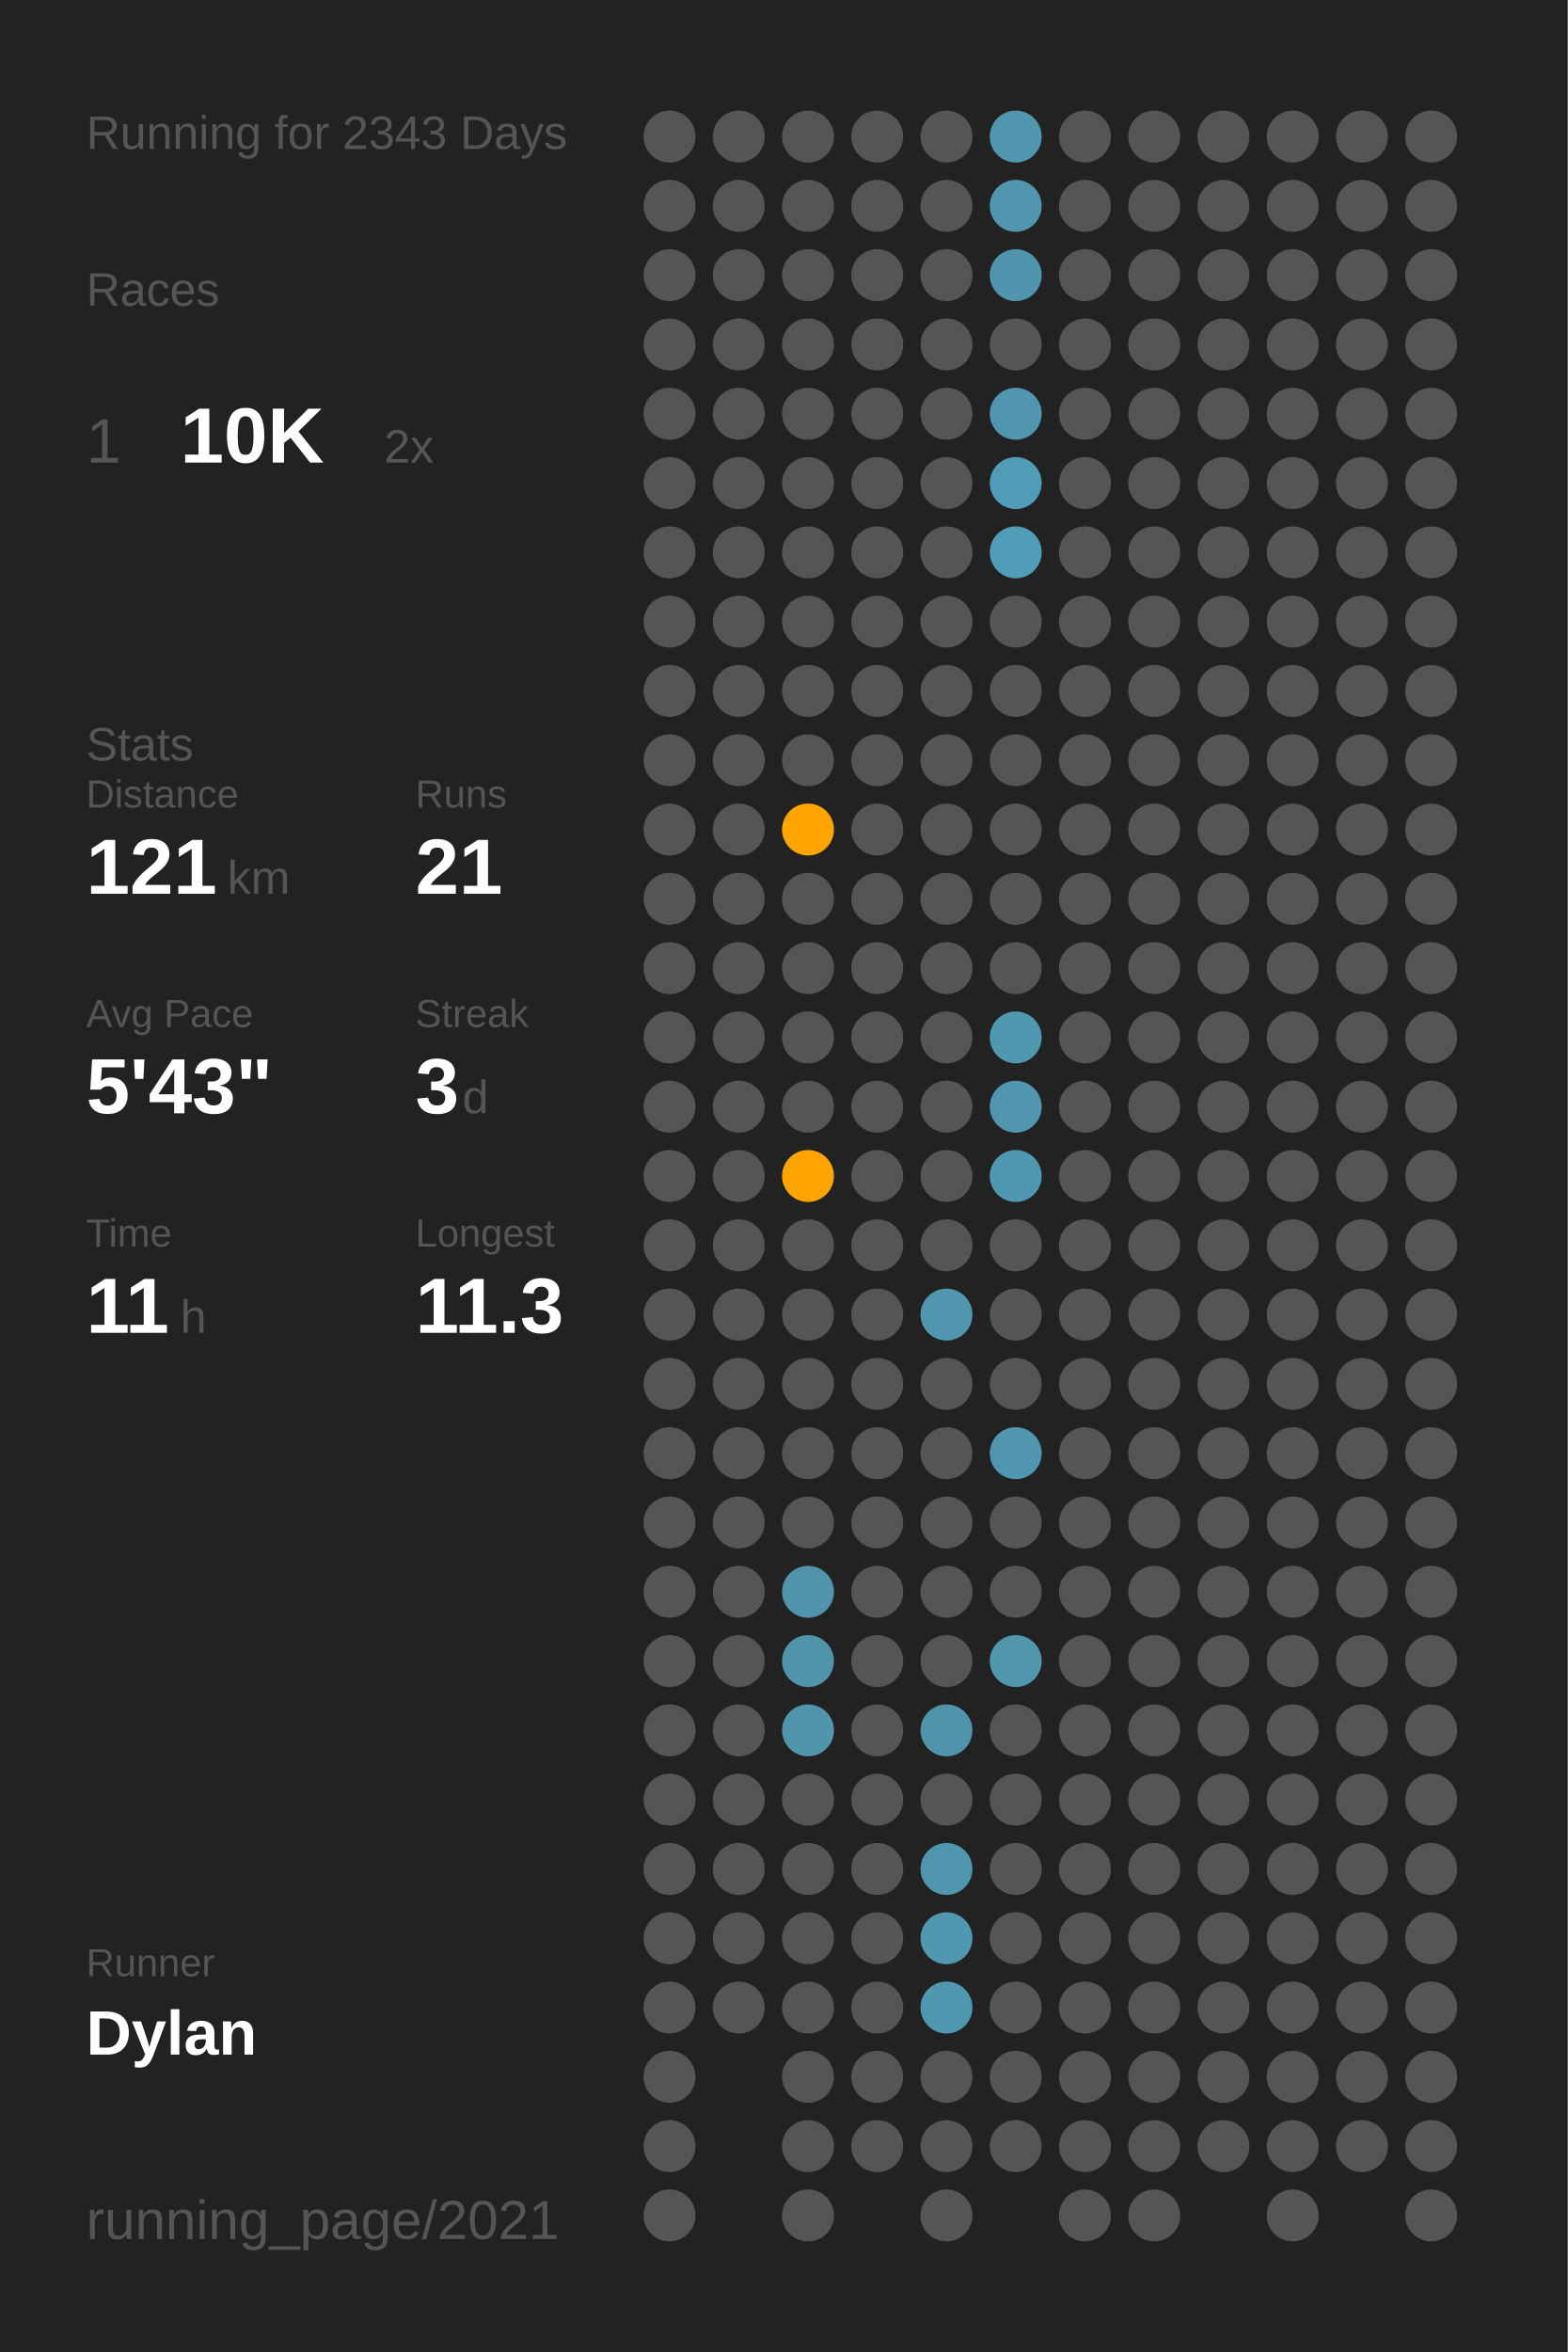
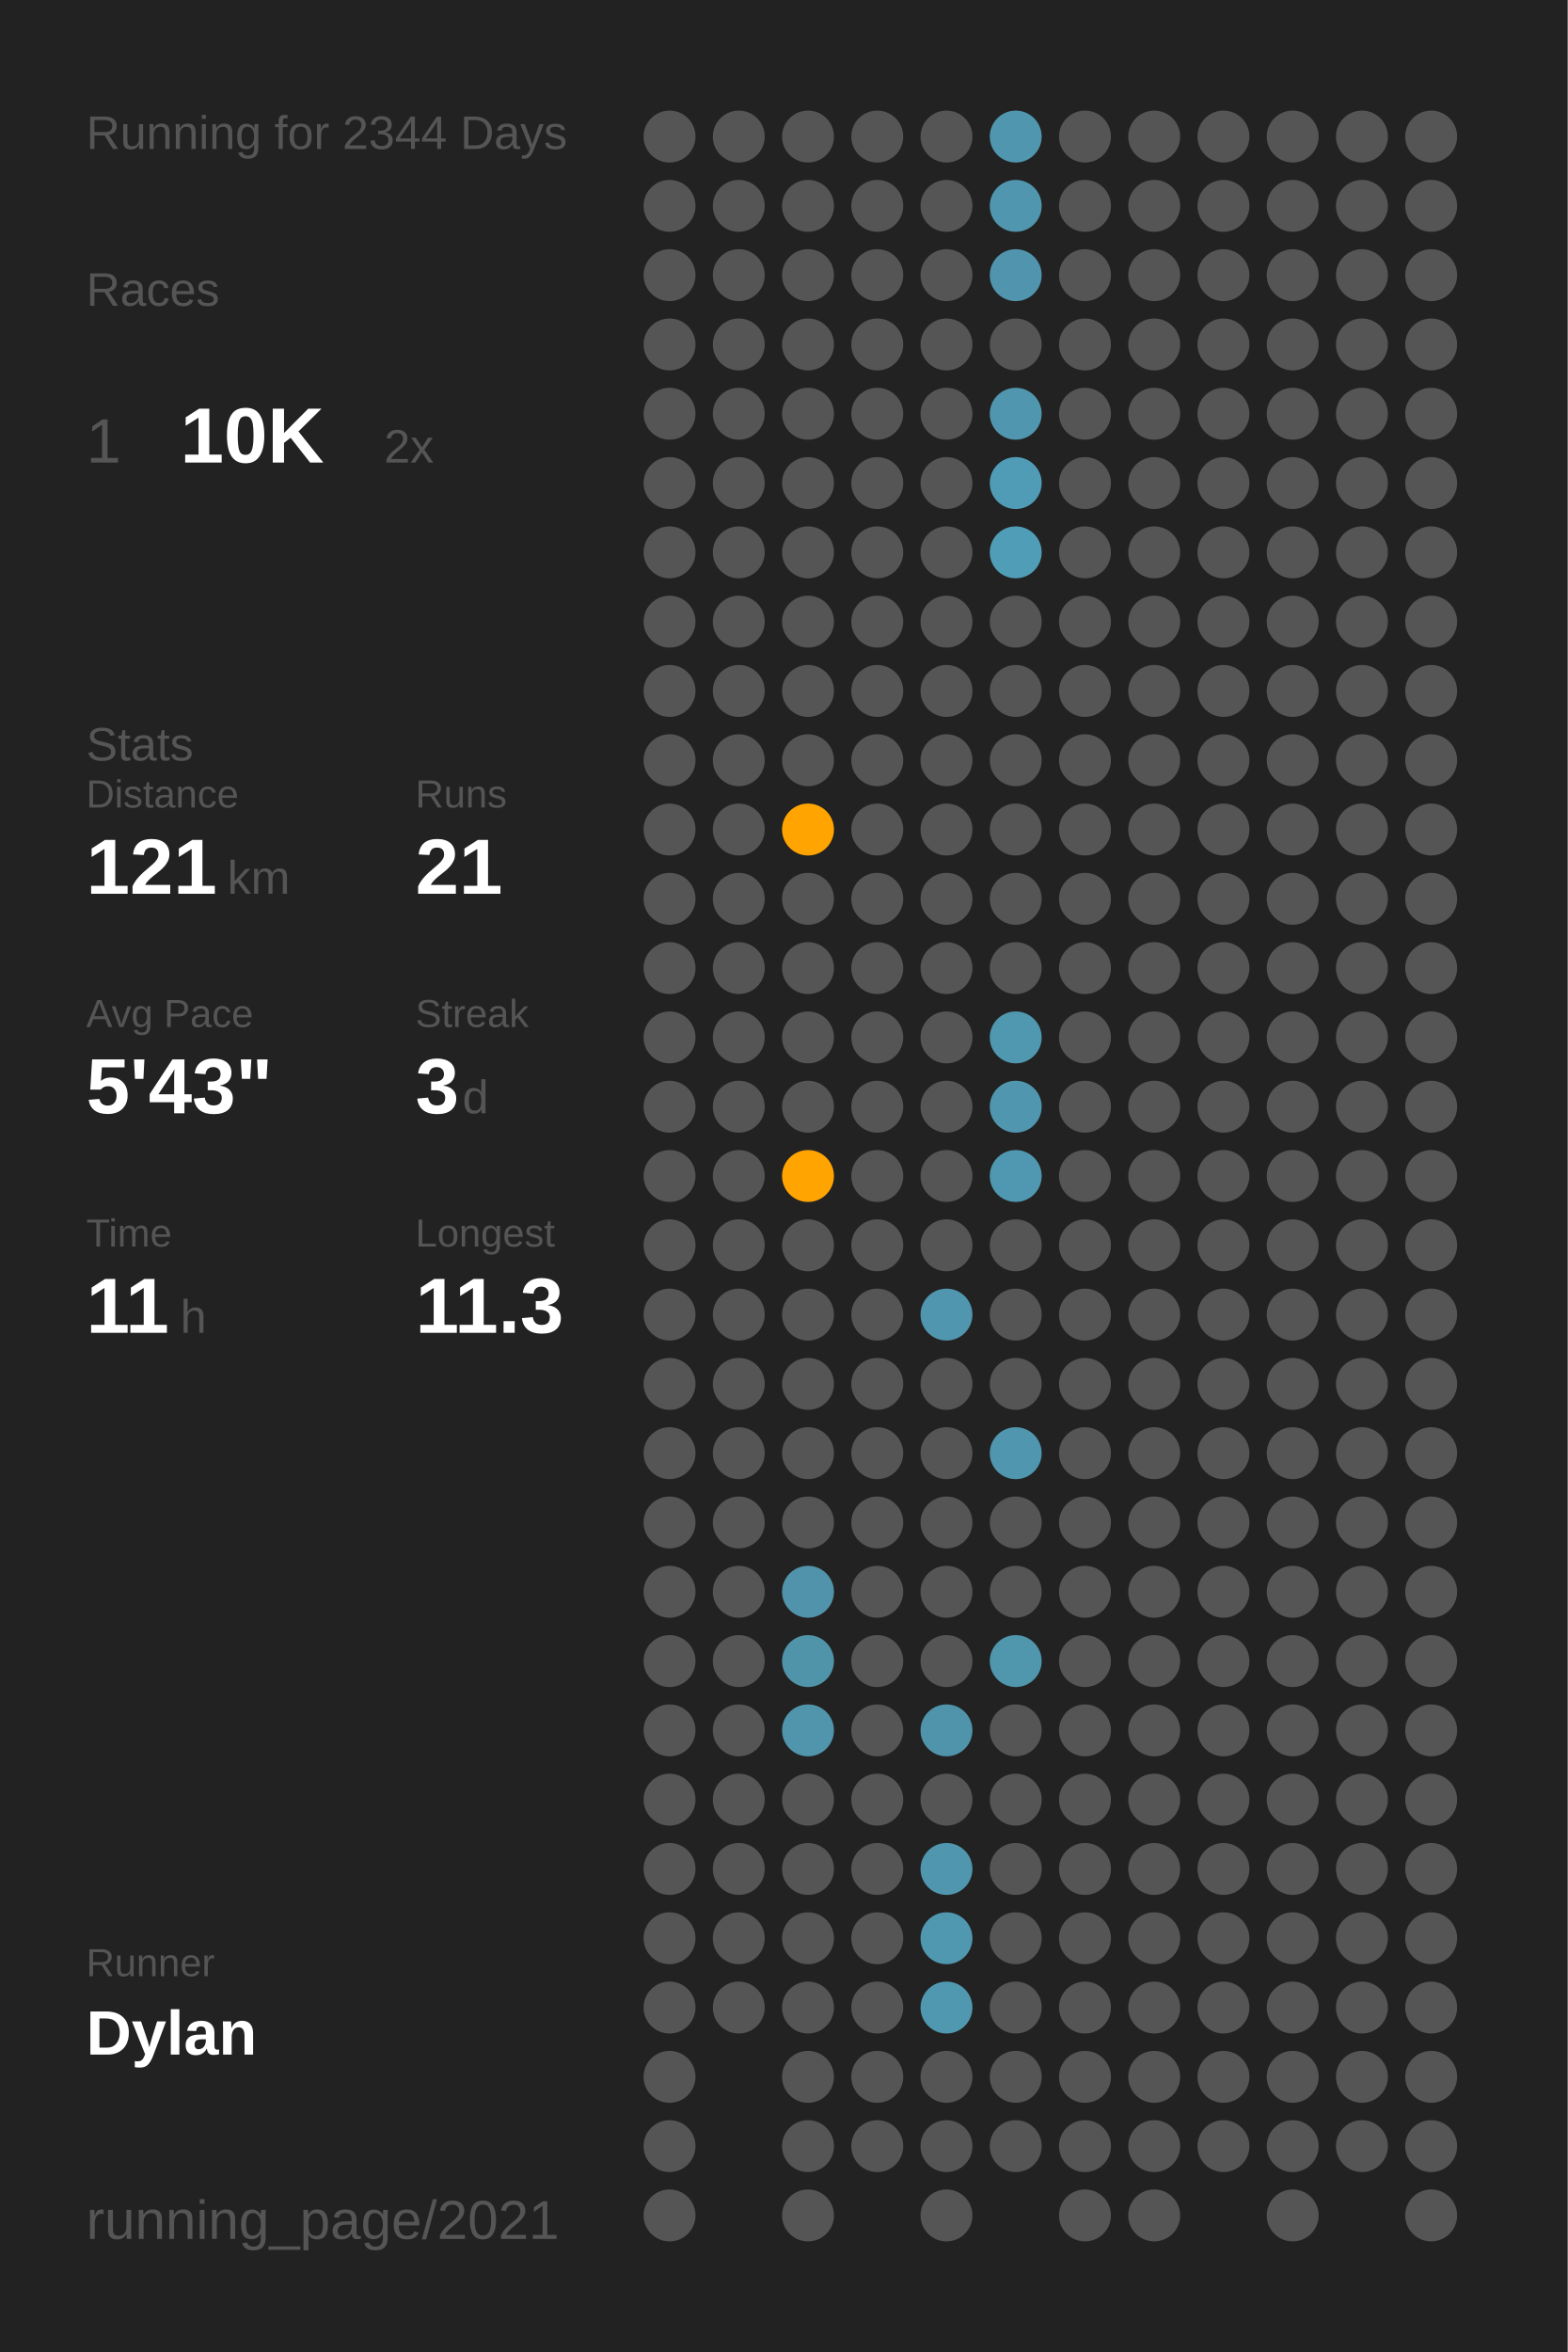
<svg xmlns="http://www.w3.org/2000/svg" baseProfile="full" height="300mm" version="1.1" viewBox="0,0,200,300" width="200mm">
  <defs />
  <rect fill="#222222" height="300" width="200" x="0" y="0" />
-   <text fill="#555555" style="font-size:6px; font-family:Arial;" x="11" y="19">Running for 2343 Days</text>
+   <text fill="#555555" style="font-size:6px; font-family:Arial;" x="11" y="19">Running for 2344 Days</text>
  <text fill="#555555" style="font-size:6px; font-family:Arial;" x="11" y="39">Races</text>
  <text fill="#555555" style="font-size:8px; font-family:Arial;" x="11" y="59">1</text>
  <text fill="#FFFFFF" style="font-size:10px; font-family:Arial; font-weight:bold;" x="23" y="59">10K</text>
  <text fill="#555555" style="font-size:6px; font-family:Arial;" x="49" y="59">2x</text>
  <text fill="#555555" style="font-size:6px; font-family:Arial;" x="11" y="97">Stats</text>
  <text fill="#555555" style="font-size:5px; font-family:Arial;" x="11" y="103">Distance</text>
  <text fill="#FFFFFF" style="font-size:10px; font-family:Arial; font-weight:bold;" x="11" y="114">121</text>
  <text fill="#555555" style="font-size:6px; font-family:Arial;" x="29" y="114">km</text>
  <text fill="#555555" style="font-size:5px; font-family:Arial;" x="53" y="103">Runs</text>
  <text fill="#FFFFFF" style="font-size:10px; font-family:Arial; font-weight:bold;" x="53" y="114">21</text>
  <text fill="#555555" style="font-size:5px; font-family:Arial;" x="11" y="131">Avg Pace</text>
  <text fill="#FFFFFF" style="font-size:10px; font-family:Arial; font-weight:bold;" x="11" y="142">5'43"</text>
  <text fill="#555555" style="font-size:5px; font-family:Arial;" x="53" y="131">Streak</text>
  <text fill="#FFFFFF" style="font-size:10px; font-family:Arial; font-weight:bold;" x="53" y="142">3</text>
  <text fill="#555555" style="font-size:6px; font-family:Arial;" x="59" y="142">d</text>
  <text fill="#555555" style="font-size:5px; font-family:Arial;" x="11" y="159">Time</text>
  <text fill="#FFFFFF" style="font-size:10px; font-family:Arial; font-weight:bold;" x="11" y="170">11</text>
  <text fill="#555555" style="font-size:6px; font-family:Arial;" x="23" y="170">h</text>
  <text fill="#555555" style="font-size:5px; font-family:Arial;" x="53" y="159">Longest</text>
  <text fill="#FFFFFF" style="font-size:10px; font-family:Arial; font-weight:bold;" x="53" y="170">11.3</text>
  <text fill="#555555" style="font-size:5px; font-family:Arial;" x="11" y="252.065">Runner</text>
  <text fill="#FFFFFF" style="font-size:8px; font-family:Arial; font-weight:bold;" x="11" y="262.065">Dylan</text>
  <text fill="#555555" style="font-size:7px; font-family:Arial;" x="11" y="285.581">running_page/2021</text>
  <circle cx="85.417" cy="17.419" fill="#555555" r="3.312" />
  <circle cx="85.417" cy="26.258" fill="#555555" r="3.312" />
  <circle cx="85.417" cy="35.097" fill="#555555" r="3.312" />
  <circle cx="85.417" cy="43.935" fill="#555555" r="3.312" />
  <circle cx="85.417" cy="52.774" fill="#555555" r="3.312" />
  <circle cx="85.417" cy="61.613" fill="#555555" r="3.312" />
  <circle cx="85.417" cy="70.452" fill="#555555" r="3.312" />
  <circle cx="85.417" cy="79.29" fill="#555555" r="3.312" />
  <circle cx="85.417" cy="88.129" fill="#555555" r="3.312" />
  <circle cx="85.417" cy="96.968" fill="#555555" r="3.312" />
  <circle cx="85.417" cy="105.806" fill="#555555" r="3.312" />
  <circle cx="85.417" cy="114.645" fill="#555555" r="3.312" />
  <circle cx="85.417" cy="123.484" fill="#555555" r="3.312" />
  <circle cx="85.417" cy="132.323" fill="#555555" r="3.312" />
  <circle cx="85.417" cy="141.161" fill="#555555" r="3.312" />
  <circle cx="85.417" cy="150" fill="#555555" r="3.312" />
  <circle cx="85.417" cy="158.839" fill="#555555" r="3.312" />
  <circle cx="85.417" cy="167.677" fill="#555555" r="3.312" />
  <circle cx="85.417" cy="176.516" fill="#555555" r="3.312" />
  <circle cx="85.417" cy="185.355" fill="#555555" r="3.312" />
  <circle cx="85.417" cy="194.194" fill="#555555" r="3.312" />
  <circle cx="85.417" cy="203.032" fill="#555555" r="3.312" />
  <circle cx="85.417" cy="211.871" fill="#555555" r="3.312" />
  <circle cx="85.417" cy="220.71" fill="#555555" r="3.312" />
  <circle cx="85.417" cy="229.548" fill="#555555" r="3.312" />
  <circle cx="85.417" cy="238.387" fill="#555555" r="3.312" />
  <circle cx="85.417" cy="247.226" fill="#555555" r="3.312" />
  <circle cx="85.417" cy="256.065" fill="#555555" r="3.312" />
  <circle cx="85.417" cy="264.903" fill="#555555" r="3.312" />
  <circle cx="85.417" cy="273.742" fill="#555555" r="3.312" />
  <circle cx="85.417" cy="282.581" fill="#555555" r="3.312" />
  <circle cx="94.25" cy="17.419" fill="#555555" r="3.312" />
  <circle cx="94.25" cy="26.258" fill="#555555" r="3.312" />
  <circle cx="94.25" cy="35.097" fill="#555555" r="3.312" />
  <circle cx="94.25" cy="43.935" fill="#555555" r="3.312" />
  <circle cx="94.25" cy="52.774" fill="#555555" r="3.312" />
  <circle cx="94.25" cy="61.613" fill="#555555" r="3.312" />
  <circle cx="94.25" cy="70.452" fill="#555555" r="3.312" />
  <circle cx="94.25" cy="79.29" fill="#555555" r="3.312" />
  <circle cx="94.25" cy="88.129" fill="#555555" r="3.312" />
  <circle cx="94.25" cy="96.968" fill="#555555" r="3.312" />
  <circle cx="94.25" cy="105.806" fill="#555555" r="3.312" />
  <circle cx="94.25" cy="114.645" fill="#555555" r="3.312" />
  <circle cx="94.25" cy="123.484" fill="#555555" r="3.312" />
  <circle cx="94.25" cy="132.323" fill="#555555" r="3.312" />
  <circle cx="94.25" cy="141.161" fill="#555555" r="3.312" />
  <circle cx="94.25" cy="150" fill="#555555" r="3.312" />
  <circle cx="94.25" cy="158.839" fill="#555555" r="3.312" />
  <circle cx="94.25" cy="167.677" fill="#555555" r="3.312" />
  <circle cx="94.25" cy="176.516" fill="#555555" r="3.312" />
  <circle cx="94.25" cy="185.355" fill="#555555" r="3.312" />
  <circle cx="94.25" cy="194.194" fill="#555555" r="3.312" />
  <circle cx="94.25" cy="203.032" fill="#555555" r="3.312" />
  <circle cx="94.25" cy="211.871" fill="#555555" r="3.312" />
  <circle cx="94.25" cy="220.71" fill="#555555" r="3.312" />
  <circle cx="94.25" cy="229.548" fill="#555555" r="3.312" />
  <circle cx="94.25" cy="238.387" fill="#555555" r="3.312" />
  <circle cx="94.25" cy="247.226" fill="#555555" r="3.312" />
  <circle cx="94.25" cy="256.065" fill="#555555" r="3.312" />
  <circle cx="103.083" cy="17.419" fill="#555555" r="3.312" />
  <circle cx="103.083" cy="26.258" fill="#555555" r="3.312" />
  <circle cx="103.083" cy="35.097" fill="#555555" r="3.312" />
  <circle cx="103.083" cy="43.935" fill="#555555" r="3.312" />
  <circle cx="103.083" cy="52.774" fill="#555555" r="3.312" />
  <circle cx="103.083" cy="61.613" fill="#555555" r="3.312" />
  <circle cx="103.083" cy="70.452" fill="#555555" r="3.312" />
  <circle cx="103.083" cy="79.29" fill="#555555" r="3.312" />
  <circle cx="103.083" cy="88.129" fill="#555555" r="3.312" />
  <circle cx="103.083" cy="96.968" fill="#555555" r="3.312" />
  <circle cx="103.083" cy="105.806" fill="#ffa400" r="3.312" />
  <circle cx="103.083" cy="114.645" fill="#555555" r="3.312" />
  <circle cx="103.083" cy="123.484" fill="#555555" r="3.312" />
  <circle cx="103.083" cy="132.323" fill="#555555" r="3.312" />
  <circle cx="103.083" cy="141.161" fill="#555555" r="3.312" />
  <circle cx="103.083" cy="150" fill="#ffa400" r="3.312" />
  <circle cx="103.083" cy="158.839" fill="#555555" r="3.312" />
  <circle cx="103.083" cy="167.677" fill="#555555" r="3.312" />
  <circle cx="103.083" cy="176.516" fill="#555555" r="3.312" />
  <circle cx="103.083" cy="185.355" fill="#555555" r="3.312" />
  <circle cx="103.083" cy="194.194" fill="#555555" r="3.312" />
  <circle cx="103.083" cy="203.032" fill="#5093aa" r="3.312" />
  <circle cx="103.083" cy="211.871" fill="#5094aa" r="3.312" />
  <circle cx="103.083" cy="220.71" fill="#5095ac" r="3.312" />
  <circle cx="103.083" cy="229.548" fill="#555555" r="3.312" />
  <circle cx="103.083" cy="238.387" fill="#555555" r="3.312" />
  <circle cx="103.083" cy="247.226" fill="#555555" r="3.312" />
  <circle cx="103.083" cy="256.065" fill="#555555" r="3.312" />
  <circle cx="103.083" cy="264.903" fill="#555555" r="3.312" />
  <circle cx="103.083" cy="273.742" fill="#555555" r="3.312" />
  <circle cx="103.083" cy="282.581" fill="#555555" r="3.312" />
  <circle cx="111.917" cy="17.419" fill="#555555" r="3.312" />
  <circle cx="111.917" cy="26.258" fill="#555555" r="3.312" />
  <circle cx="111.917" cy="35.097" fill="#555555" r="3.312" />
  <circle cx="111.917" cy="43.935" fill="#555555" r="3.312" />
  <circle cx="111.917" cy="52.774" fill="#555555" r="3.312" />
  <circle cx="111.917" cy="61.613" fill="#555555" r="3.312" />
  <circle cx="111.917" cy="70.452" fill="#555555" r="3.312" />
  <circle cx="111.917" cy="79.29" fill="#555555" r="3.312" />
  <circle cx="111.917" cy="88.129" fill="#555555" r="3.312" />
  <circle cx="111.917" cy="96.968" fill="#555555" r="3.312" />
  <circle cx="111.917" cy="105.806" fill="#555555" r="3.312" />
  <circle cx="111.917" cy="114.645" fill="#555555" r="3.312" />
  <circle cx="111.917" cy="123.484" fill="#555555" r="3.312" />
  <circle cx="111.917" cy="132.323" fill="#555555" r="3.312" />
  <circle cx="111.917" cy="141.161" fill="#555555" r="3.312" />
  <circle cx="111.917" cy="150" fill="#555555" r="3.312" />
  <circle cx="111.917" cy="158.839" fill="#555555" r="3.312" />
  <circle cx="111.917" cy="167.677" fill="#555555" r="3.312" />
  <circle cx="111.917" cy="176.516" fill="#555555" r="3.312" />
  <circle cx="111.917" cy="185.355" fill="#555555" r="3.312" />
  <circle cx="111.917" cy="194.194" fill="#555555" r="3.312" />
  <circle cx="111.917" cy="203.032" fill="#555555" r="3.312" />
  <circle cx="111.917" cy="211.871" fill="#555555" r="3.312" />
  <circle cx="111.917" cy="220.71" fill="#555555" r="3.312" />
  <circle cx="111.917" cy="229.548" fill="#555555" r="3.312" />
  <circle cx="111.917" cy="238.387" fill="#555555" r="3.312" />
  <circle cx="111.917" cy="247.226" fill="#555555" r="3.312" />
  <circle cx="111.917" cy="256.065" fill="#555555" r="3.312" />
  <circle cx="111.917" cy="264.903" fill="#555555" r="3.312" />
  <circle cx="111.917" cy="273.742" fill="#555555" r="3.312" />
  <circle cx="120.75" cy="17.419" fill="#555555" r="3.312" />
  <circle cx="120.75" cy="26.258" fill="#555555" r="3.312" />
  <circle cx="120.75" cy="35.097" fill="#555555" r="3.312" />
  <circle cx="120.75" cy="43.935" fill="#555555" r="3.312" />
  <circle cx="120.75" cy="52.774" fill="#555555" r="3.312" />
  <circle cx="120.75" cy="61.613" fill="#555555" r="3.312" />
  <circle cx="120.75" cy="70.452" fill="#555555" r="3.312" />
  <circle cx="120.75" cy="79.29" fill="#555555" r="3.312" />
  <circle cx="120.75" cy="88.129" fill="#555555" r="3.312" />
  <circle cx="120.75" cy="96.968" fill="#555555" r="3.312" />
  <circle cx="120.75" cy="105.806" fill="#555555" r="3.312" />
  <circle cx="120.75" cy="114.645" fill="#555555" r="3.312" />
  <circle cx="120.75" cy="123.484" fill="#555555" r="3.312" />
  <circle cx="120.75" cy="132.323" fill="#555555" r="3.312" />
  <circle cx="120.75" cy="141.161" fill="#555555" r="3.312" />
  <circle cx="120.75" cy="150" fill="#555555" r="3.312" />
  <circle cx="120.75" cy="158.839" fill="#555555" r="3.312" />
  <circle cx="120.75" cy="167.677" fill="#5096ae" r="3.312" />
  <circle cx="120.75" cy="176.516" fill="#555555" r="3.312" />
  <circle cx="120.75" cy="185.355" fill="#555555" r="3.312" />
  <circle cx="120.75" cy="194.194" fill="#555555" r="3.312" />
  <circle cx="120.75" cy="203.032" fill="#555555" r="3.312" />
  <circle cx="120.75" cy="211.871" fill="#555555" r="3.312" />
  <circle cx="120.75" cy="220.71" fill="#5094ab" r="3.312" />
  <circle cx="120.75" cy="229.548" fill="#555555" r="3.312" />
  <circle cx="120.75" cy="238.387" fill="#5096ae" r="3.312" />
  <circle cx="120.75" cy="247.226" fill="#5097b0" r="3.312" />
  <circle cx="120.75" cy="256.065" fill="#5098b0" r="3.312" />
  <circle cx="120.75" cy="264.903" fill="#555555" r="3.312" />
  <circle cx="120.75" cy="273.742" fill="#555555" r="3.312" />
  <circle cx="120.75" cy="282.581" fill="#555555" r="3.312" />
  <circle cx="129.583" cy="17.419" fill="#5096ae" r="3.312" />
  <circle cx="129.583" cy="26.258" fill="#5096ae" r="3.312" />
  <circle cx="129.583" cy="35.097" fill="#5095ad" r="3.312" />
  <circle cx="129.583" cy="43.935" fill="#555555" r="3.312" />
  <circle cx="129.583" cy="52.774" fill="#5096ae" r="3.312" />
  <circle cx="129.583" cy="61.613" fill="#509cb6" r="3.312" />
  <circle cx="129.583" cy="70.452" fill="#509db7" r="3.312" />
  <circle cx="129.583" cy="79.29" fill="#555555" r="3.312" />
  <circle cx="129.583" cy="88.129" fill="#555555" r="3.312" />
  <circle cx="129.583" cy="96.968" fill="#555555" r="3.312" />
  <circle cx="129.583" cy="105.806" fill="#555555" r="3.312" />
  <circle cx="129.583" cy="114.645" fill="#555555" r="3.312" />
  <circle cx="129.583" cy="123.484" fill="#555555" r="3.312" />
  <circle cx="129.583" cy="132.323" fill="#5097b0" r="3.312" />
  <circle cx="129.583" cy="141.161" fill="#5096ae" r="3.312" />
  <circle cx="129.583" cy="150" fill="#5098b1" r="3.312" />
  <circle cx="129.583" cy="158.839" fill="#555555" r="3.312" />
  <circle cx="129.583" cy="167.677" fill="#555555" r="3.312" />
  <circle cx="129.583" cy="176.516" fill="#555555" r="3.312" />
  <circle cx="129.583" cy="185.355" fill="#5096ae" r="3.312" />
  <circle cx="129.583" cy="194.194" fill="#555555" r="3.312" />
  <circle cx="129.583" cy="203.032" fill="#555555" r="3.312" />
  <circle cx="129.583" cy="211.871" fill="#5096ad" r="3.312" />
  <circle cx="129.583" cy="220.71" fill="#555555" r="3.312" />
  <circle cx="129.583" cy="229.548" fill="#555555" r="3.312" />
  <circle cx="129.583" cy="238.387" fill="#555555" r="3.312" />
  <circle cx="129.583" cy="247.226" fill="#555555" r="3.312" />
  <circle cx="129.583" cy="256.065" fill="#555555" r="3.312" />
  <circle cx="129.583" cy="264.903" fill="#555555" r="3.312" />
  <circle cx="129.583" cy="273.742" fill="#555555" r="3.312" />
  <circle cx="138.417" cy="17.419" fill="#555555" r="3.312" />
  <circle cx="138.417" cy="26.258" fill="#555555" r="3.312" />
  <circle cx="138.417" cy="35.097" fill="#555555" r="3.312" />
  <circle cx="138.417" cy="43.935" fill="#555555" r="3.312" />
  <circle cx="138.417" cy="52.774" fill="#555555" r="3.312" />
  <circle cx="138.417" cy="61.613" fill="#555555" r="3.312" />
  <circle cx="138.417" cy="70.452" fill="#555555" r="3.312" />
  <circle cx="138.417" cy="79.29" fill="#555555" r="3.312" />
  <circle cx="138.417" cy="88.129" fill="#555555" r="3.312" />
  <circle cx="138.417" cy="96.968" fill="#555555" r="3.312" />
  <circle cx="138.417" cy="105.806" fill="#555555" r="3.312" />
  <circle cx="138.417" cy="114.645" fill="#555555" r="3.312" />
  <circle cx="138.417" cy="123.484" fill="#555555" r="3.312" />
  <circle cx="138.417" cy="132.323" fill="#555555" r="3.312" />
  <circle cx="138.417" cy="141.161" fill="#555555" r="3.312" />
  <circle cx="138.417" cy="150" fill="#555555" r="3.312" />
  <circle cx="138.417" cy="158.839" fill="#555555" r="3.312" />
  <circle cx="138.417" cy="167.677" fill="#555555" r="3.312" />
  <circle cx="138.417" cy="176.516" fill="#555555" r="3.312" />
  <circle cx="138.417" cy="185.355" fill="#555555" r="3.312" />
  <circle cx="138.417" cy="194.194" fill="#555555" r="3.312" />
  <circle cx="138.417" cy="203.032" fill="#555555" r="3.312" />
  <circle cx="138.417" cy="211.871" fill="#555555" r="3.312" />
  <circle cx="138.417" cy="220.71" fill="#555555" r="3.312" />
  <circle cx="138.417" cy="229.548" fill="#555555" r="3.312" />
  <circle cx="138.417" cy="238.387" fill="#555555" r="3.312" />
  <circle cx="138.417" cy="247.226" fill="#555555" r="3.312" />
  <circle cx="138.417" cy="256.065" fill="#555555" r="3.312" />
  <circle cx="138.417" cy="264.903" fill="#555555" r="3.312" />
  <circle cx="138.417" cy="273.742" fill="#555555" r="3.312" />
  <circle cx="138.417" cy="282.581" fill="#555555" r="3.312" />
  <circle cx="147.25" cy="17.419" fill="#555555" r="3.312" />
  <circle cx="147.25" cy="26.258" fill="#555555" r="3.312" />
  <circle cx="147.25" cy="35.097" fill="#555555" r="3.312" />
  <circle cx="147.25" cy="43.935" fill="#555555" r="3.312" />
  <circle cx="147.25" cy="52.774" fill="#555555" r="3.312" />
  <circle cx="147.25" cy="61.613" fill="#555555" r="3.312" />
  <circle cx="147.25" cy="70.452" fill="#555555" r="3.312" />
  <circle cx="147.25" cy="79.29" fill="#555555" r="3.312" />
  <circle cx="147.25" cy="88.129" fill="#555555" r="3.312" />
  <circle cx="147.25" cy="96.968" fill="#555555" r="3.312" />
  <circle cx="147.25" cy="105.806" fill="#555555" r="3.312" />
  <circle cx="147.25" cy="114.645" fill="#555555" r="3.312" />
  <circle cx="147.25" cy="123.484" fill="#555555" r="3.312" />
  <circle cx="147.25" cy="132.323" fill="#555555" r="3.312" />
  <circle cx="147.25" cy="141.161" fill="#555555" r="3.312" />
  <circle cx="147.25" cy="150" fill="#555555" r="3.312" />
  <circle cx="147.25" cy="158.839" fill="#555555" r="3.312" />
  <circle cx="147.25" cy="167.677" fill="#555555" r="3.312" />
  <circle cx="147.25" cy="176.516" fill="#555555" r="3.312" />
  <circle cx="147.25" cy="185.355" fill="#555555" r="3.312" />
  <circle cx="147.25" cy="194.194" fill="#555555" r="3.312" />
  <circle cx="147.25" cy="203.032" fill="#555555" r="3.312" />
  <circle cx="147.25" cy="211.871" fill="#555555" r="3.312" />
  <circle cx="147.25" cy="220.71" fill="#555555" r="3.312" />
  <circle cx="147.25" cy="229.548" fill="#555555" r="3.312" />
  <circle cx="147.25" cy="238.387" fill="#555555" r="3.312" />
  <circle cx="147.25" cy="247.226" fill="#555555" r="3.312" />
  <circle cx="147.25" cy="256.065" fill="#555555" r="3.312" />
  <circle cx="147.25" cy="264.903" fill="#555555" r="3.312" />
  <circle cx="147.25" cy="273.742" fill="#555555" r="3.312" />
  <circle cx="147.25" cy="282.581" fill="#555555" r="3.312" />
  <circle cx="156.083" cy="17.419" fill="#555555" r="3.312" />
  <circle cx="156.083" cy="26.258" fill="#555555" r="3.312" />
  <circle cx="156.083" cy="35.097" fill="#555555" r="3.312" />
  <circle cx="156.083" cy="43.935" fill="#555555" r="3.312" />
  <circle cx="156.083" cy="52.774" fill="#555555" r="3.312" />
  <circle cx="156.083" cy="61.613" fill="#555555" r="3.312" />
  <circle cx="156.083" cy="70.452" fill="#555555" r="3.312" />
  <circle cx="156.083" cy="79.29" fill="#555555" r="3.312" />
  <circle cx="156.083" cy="88.129" fill="#555555" r="3.312" />
  <circle cx="156.083" cy="96.968" fill="#555555" r="3.312" />
  <circle cx="156.083" cy="105.806" fill="#555555" r="3.312" />
  <circle cx="156.083" cy="114.645" fill="#555555" r="3.312" />
  <circle cx="156.083" cy="123.484" fill="#555555" r="3.312" />
  <circle cx="156.083" cy="132.323" fill="#555555" r="3.312" />
  <circle cx="156.083" cy="141.161" fill="#555555" r="3.312" />
  <circle cx="156.083" cy="150" fill="#555555" r="3.312" />
  <circle cx="156.083" cy="158.839" fill="#555555" r="3.312" />
  <circle cx="156.083" cy="167.677" fill="#555555" r="3.312" />
  <circle cx="156.083" cy="176.516" fill="#555555" r="3.312" />
  <circle cx="156.083" cy="185.355" fill="#555555" r="3.312" />
  <circle cx="156.083" cy="194.194" fill="#555555" r="3.312" />
  <circle cx="156.083" cy="203.032" fill="#555555" r="3.312" />
  <circle cx="156.083" cy="211.871" fill="#555555" r="3.312" />
  <circle cx="156.083" cy="220.71" fill="#555555" r="3.312" />
  <circle cx="156.083" cy="229.548" fill="#555555" r="3.312" />
  <circle cx="156.083" cy="238.387" fill="#555555" r="3.312" />
  <circle cx="156.083" cy="247.226" fill="#555555" r="3.312" />
  <circle cx="156.083" cy="256.065" fill="#555555" r="3.312" />
  <circle cx="156.083" cy="264.903" fill="#555555" r="3.312" />
  <circle cx="156.083" cy="273.742" fill="#555555" r="3.312" />
  <circle cx="164.917" cy="17.419" fill="#555555" r="3.312" />
  <circle cx="164.917" cy="26.258" fill="#555555" r="3.312" />
  <circle cx="164.917" cy="35.097" fill="#555555" r="3.312" />
  <circle cx="164.917" cy="43.935" fill="#555555" r="3.312" />
  <circle cx="164.917" cy="52.774" fill="#555555" r="3.312" />
  <circle cx="164.917" cy="61.613" fill="#555555" r="3.312" />
  <circle cx="164.917" cy="70.452" fill="#555555" r="3.312" />
  <circle cx="164.917" cy="79.29" fill="#555555" r="3.312" />
  <circle cx="164.917" cy="88.129" fill="#555555" r="3.312" />
  <circle cx="164.917" cy="96.968" fill="#555555" r="3.312" />
  <circle cx="164.917" cy="105.806" fill="#555555" r="3.312" />
  <circle cx="164.917" cy="114.645" fill="#555555" r="3.312" />
  <circle cx="164.917" cy="123.484" fill="#555555" r="3.312" />
  <circle cx="164.917" cy="132.323" fill="#555555" r="3.312" />
  <circle cx="164.917" cy="141.161" fill="#555555" r="3.312" />
  <circle cx="164.917" cy="150" fill="#555555" r="3.312" />
  <circle cx="164.917" cy="158.839" fill="#555555" r="3.312" />
  <circle cx="164.917" cy="167.677" fill="#555555" r="3.312" />
  <circle cx="164.917" cy="176.516" fill="#555555" r="3.312" />
  <circle cx="164.917" cy="185.355" fill="#555555" r="3.312" />
  <circle cx="164.917" cy="194.194" fill="#555555" r="3.312" />
  <circle cx="164.917" cy="203.032" fill="#555555" r="3.312" />
  <circle cx="164.917" cy="211.871" fill="#555555" r="3.312" />
  <circle cx="164.917" cy="220.71" fill="#555555" r="3.312" />
  <circle cx="164.917" cy="229.548" fill="#555555" r="3.312" />
  <circle cx="164.917" cy="238.387" fill="#555555" r="3.312" />
  <circle cx="164.917" cy="247.226" fill="#555555" r="3.312" />
  <circle cx="164.917" cy="256.065" fill="#555555" r="3.312" />
  <circle cx="164.917" cy="264.903" fill="#555555" r="3.312" />
  <circle cx="164.917" cy="273.742" fill="#555555" r="3.312" />
  <circle cx="164.917" cy="282.581" fill="#555555" r="3.312" />
  <circle cx="173.75" cy="17.419" fill="#555555" r="3.312" />
  <circle cx="173.75" cy="26.258" fill="#555555" r="3.312" />
  <circle cx="173.75" cy="35.097" fill="#555555" r="3.312" />
  <circle cx="173.75" cy="43.935" fill="#555555" r="3.312" />
  <circle cx="173.75" cy="52.774" fill="#555555" r="3.312" />
  <circle cx="173.75" cy="61.613" fill="#555555" r="3.312" />
  <circle cx="173.75" cy="70.452" fill="#555555" r="3.312" />
  <circle cx="173.75" cy="79.29" fill="#555555" r="3.312" />
  <circle cx="173.75" cy="88.129" fill="#555555" r="3.312" />
  <circle cx="173.75" cy="96.968" fill="#555555" r="3.312" />
  <circle cx="173.75" cy="105.806" fill="#555555" r="3.312" />
  <circle cx="173.75" cy="114.645" fill="#555555" r="3.312" />
  <circle cx="173.75" cy="123.484" fill="#555555" r="3.312" />
  <circle cx="173.75" cy="132.323" fill="#555555" r="3.312" />
  <circle cx="173.75" cy="141.161" fill="#555555" r="3.312" />
  <circle cx="173.75" cy="150" fill="#555555" r="3.312" />
  <circle cx="173.75" cy="158.839" fill="#555555" r="3.312" />
  <circle cx="173.75" cy="167.677" fill="#555555" r="3.312" />
  <circle cx="173.75" cy="176.516" fill="#555555" r="3.312" />
  <circle cx="173.75" cy="185.355" fill="#555555" r="3.312" />
  <circle cx="173.75" cy="194.194" fill="#555555" r="3.312" />
  <circle cx="173.75" cy="203.032" fill="#555555" r="3.312" />
  <circle cx="173.75" cy="211.871" fill="#555555" r="3.312" />
  <circle cx="173.75" cy="220.71" fill="#555555" r="3.312" />
  <circle cx="173.75" cy="229.548" fill="#555555" r="3.312" />
  <circle cx="173.75" cy="238.387" fill="#555555" r="3.312" />
  <circle cx="173.75" cy="247.226" fill="#555555" r="3.312" />
  <circle cx="173.75" cy="256.065" fill="#555555" r="3.312" />
  <circle cx="173.75" cy="264.903" fill="#555555" r="3.312" />
  <circle cx="173.75" cy="273.742" fill="#555555" r="3.312" />
  <circle cx="182.583" cy="17.419" fill="#555555" r="3.312" />
  <circle cx="182.583" cy="26.258" fill="#555555" r="3.312" />
  <circle cx="182.583" cy="35.097" fill="#555555" r="3.312" />
  <circle cx="182.583" cy="43.935" fill="#555555" r="3.312" />
  <circle cx="182.583" cy="52.774" fill="#555555" r="3.312" />
  <circle cx="182.583" cy="61.613" fill="#555555" r="3.312" />
  <circle cx="182.583" cy="70.452" fill="#555555" r="3.312" />
  <circle cx="182.583" cy="79.29" fill="#555555" r="3.312" />
  <circle cx="182.583" cy="88.129" fill="#555555" r="3.312" />
  <circle cx="182.583" cy="96.968" fill="#555555" r="3.312" />
  <circle cx="182.583" cy="105.806" fill="#555555" r="3.312" />
  <circle cx="182.583" cy="114.645" fill="#555555" r="3.312" />
  <circle cx="182.583" cy="123.484" fill="#555555" r="3.312" />
  <circle cx="182.583" cy="132.323" fill="#555555" r="3.312" />
  <circle cx="182.583" cy="141.161" fill="#555555" r="3.312" />
  <circle cx="182.583" cy="150" fill="#555555" r="3.312" />
  <circle cx="182.583" cy="158.839" fill="#555555" r="3.312" />
  <circle cx="182.583" cy="167.677" fill="#555555" r="3.312" />
  <circle cx="182.583" cy="176.516" fill="#555555" r="3.312" />
  <circle cx="182.583" cy="185.355" fill="#555555" r="3.312" />
  <circle cx="182.583" cy="194.194" fill="#555555" r="3.312" />
  <circle cx="182.583" cy="203.032" fill="#555555" r="3.312" />
  <circle cx="182.583" cy="211.871" fill="#555555" r="3.312" />
  <circle cx="182.583" cy="220.71" fill="#555555" r="3.312" />
  <circle cx="182.583" cy="229.548" fill="#555555" r="3.312" />
  <circle cx="182.583" cy="238.387" fill="#555555" r="3.312" />
  <circle cx="182.583" cy="247.226" fill="#555555" r="3.312" />
  <circle cx="182.583" cy="256.065" fill="#555555" r="3.312" />
  <circle cx="182.583" cy="264.903" fill="#555555" r="3.312" />
  <circle cx="182.583" cy="273.742" fill="#555555" r="3.312" />
  <circle cx="182.583" cy="282.581" fill="#555555" r="3.312" />
</svg>
